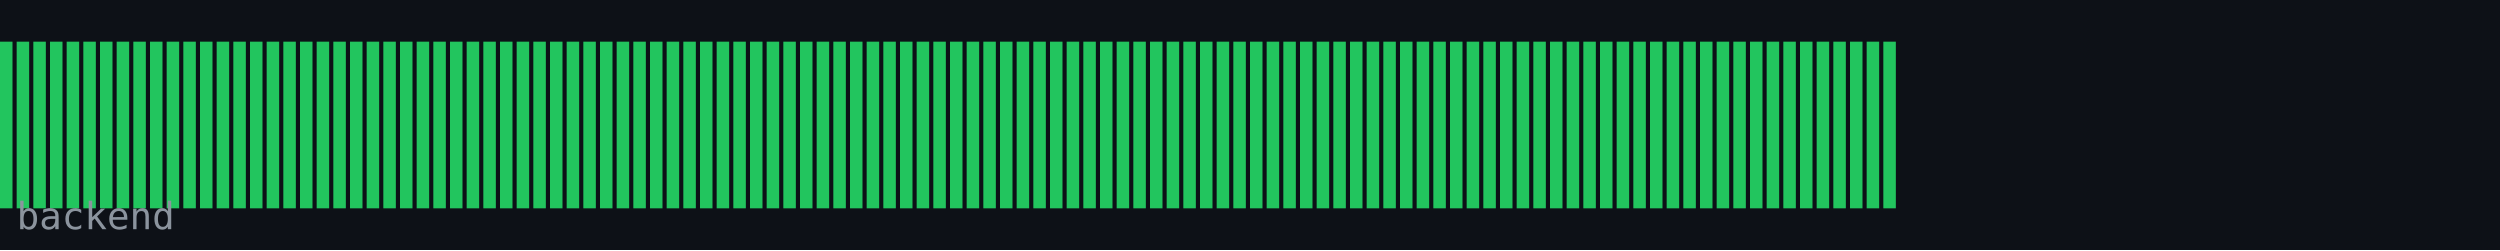
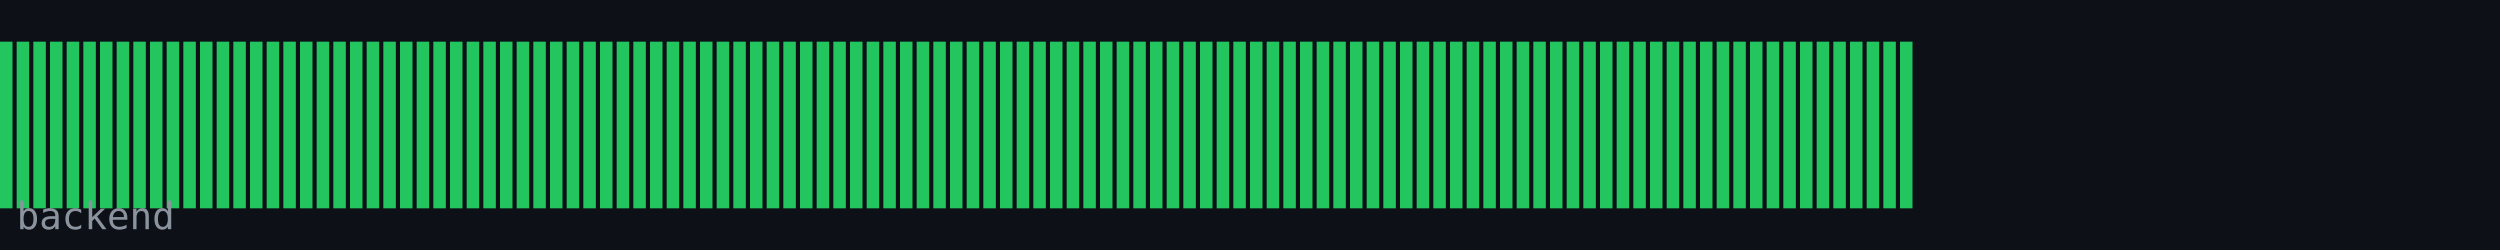
<svg xmlns="http://www.w3.org/2000/svg" width="600" height="60" viewBox="0 0 600 60">
  <rect width="600" height="60" fill="#0d1117" />
  <rect x="0" y="10" width="3" height="40" fill="#22c55e" />
  <rect x="4" y="10" width="3" height="40" fill="#22c55e" />
  <rect x="8" y="10" width="3" height="40" fill="#22c55e" />
  <rect x="12" y="10" width="3" height="40" fill="#22c55e" />
  <rect x="16" y="10" width="3" height="40" fill="#22c55e" />
  <rect x="20" y="10" width="3" height="40" fill="#22c55e" />
  <rect x="24" y="10" width="3" height="40" fill="#22c55e" />
  <rect x="28" y="10" width="3" height="40" fill="#22c55e" />
  <rect x="32" y="10" width="3" height="40" fill="#22c55e" />
  <rect x="36" y="10" width="3" height="40" fill="#22c55e" />
  <rect x="40" y="10" width="3" height="40" fill="#22c55e" />
  <rect x="44" y="10" width="3" height="40" fill="#22c55e" />
  <rect x="48" y="10" width="3" height="40" fill="#22c55e" />
  <rect x="52" y="10" width="3" height="40" fill="#22c55e" />
  <rect x="56" y="10" width="3" height="40" fill="#22c55e" />
  <rect x="60" y="10" width="3" height="40" fill="#22c55e" />
  <rect x="64" y="10" width="3" height="40" fill="#22c55e" />
  <rect x="68" y="10" width="3" height="40" fill="#22c55e" />
  <rect x="72" y="10" width="3" height="40" fill="#22c55e" />
  <rect x="76" y="10" width="3" height="40" fill="#22c55e" />
  <rect x="80" y="10" width="3" height="40" fill="#22c55e" />
  <rect x="84" y="10" width="3" height="40" fill="#22c55e" />
  <rect x="88" y="10" width="3" height="40" fill="#22c55e" />
  <rect x="92" y="10" width="3" height="40" fill="#22c55e" />
  <rect x="96" y="10" width="3" height="40" fill="#22c55e" />
  <rect x="100" y="10" width="3" height="40" fill="#22c55e" />
  <rect x="104" y="10" width="3" height="40" fill="#22c55e" />
  <rect x="108" y="10" width="3" height="40" fill="#22c55e" />
  <rect x="112" y="10" width="3" height="40" fill="#22c55e" />
  <rect x="116" y="10" width="3" height="40" fill="#22c55e" />
  <rect x="120" y="10" width="3" height="40" fill="#22c55e" />
  <rect x="124" y="10" width="3" height="40" fill="#22c55e" />
  <rect x="128" y="10" width="3" height="40" fill="#22c55e" />
  <rect x="132" y="10" width="3" height="40" fill="#22c55e" />
  <rect x="136" y="10" width="3" height="40" fill="#22c55e" />
  <rect x="140" y="10" width="3" height="40" fill="#22c55e" />
  <rect x="144" y="10" width="3" height="40" fill="#22c55e" />
  <rect x="148" y="10" width="3" height="40" fill="#22c55e" />
  <rect x="152" y="10" width="3" height="40" fill="#22c55e" />
  <rect x="156" y="10" width="3" height="40" fill="#22c55e" />
  <rect x="160" y="10" width="3" height="40" fill="#22c55e" />
  <rect x="164" y="10" width="3" height="40" fill="#22c55e" />
  <rect x="168" y="10" width="3" height="40" fill="#22c55e" />
  <rect x="172" y="10" width="3" height="40" fill="#22c55e" />
  <rect x="176" y="10" width="3" height="40" fill="#22c55e" />
  <rect x="180" y="10" width="3" height="40" fill="#22c55e" />
  <rect x="184" y="10" width="3" height="40" fill="#22c55e" />
  <rect x="188" y="10" width="3" height="40" fill="#22c55e" />
  <rect x="192" y="10" width="3" height="40" fill="#22c55e" />
  <rect x="196" y="10" width="3" height="40" fill="#22c55e" />
  <rect x="200" y="10" width="3" height="40" fill="#22c55e" />
  <rect x="204" y="10" width="3" height="40" fill="#22c55e" />
  <rect x="208" y="10" width="3" height="40" fill="#22c55e" />
  <rect x="212" y="10" width="3" height="40" fill="#22c55e" />
  <rect x="216" y="10" width="3" height="40" fill="#22c55e" />
  <rect x="220" y="10" width="3" height="40" fill="#22c55e" />
  <rect x="224" y="10" width="3" height="40" fill="#22c55e" />
  <rect x="228" y="10" width="3" height="40" fill="#22c55e" />
  <rect x="232" y="10" width="3" height="40" fill="#22c55e" />
  <rect x="236" y="10" width="3" height="40" fill="#22c55e" />
  <rect x="240" y="10" width="3" height="40" fill="#22c55e" />
  <rect x="244" y="10" width="3" height="40" fill="#22c55e" />
  <rect x="248" y="10" width="3" height="40" fill="#22c55e" />
  <rect x="252" y="10" width="3" height="40" fill="#22c55e" />
  <rect x="256" y="10" width="3" height="40" fill="#22c55e" />
  <rect x="260" y="10" width="3" height="40" fill="#22c55e" />
  <rect x="264" y="10" width="3" height="40" fill="#22c55e" />
  <rect x="268" y="10" width="3" height="40" fill="#22c55e" />
  <rect x="272" y="10" width="3" height="40" fill="#22c55e" />
  <rect x="276" y="10" width="3" height="40" fill="#22c55e" />
  <rect x="280" y="10" width="3" height="40" fill="#22c55e" />
  <rect x="284" y="10" width="3" height="40" fill="#22c55e" />
  <rect x="288" y="10" width="3" height="40" fill="#22c55e" />
  <rect x="292" y="10" width="3" height="40" fill="#22c55e" />
  <rect x="296" y="10" width="3" height="40" fill="#22c55e" />
  <rect x="300" y="10" width="3" height="40" fill="#22c55e" />
  <rect x="304" y="10" width="3" height="40" fill="#22c55e" />
  <rect x="308" y="10" width="3" height="40" fill="#22c55e" />
  <rect x="312" y="10" width="3" height="40" fill="#22c55e" />
  <rect x="316" y="10" width="3" height="40" fill="#22c55e" />
  <rect x="320" y="10" width="3" height="40" fill="#22c55e" />
  <rect x="324" y="10" width="3" height="40" fill="#22c55e" />
  <rect x="328" y="10" width="3" height="40" fill="#22c55e" />
  <rect x="332" y="10" width="3" height="40" fill="#22c55e" />
  <rect x="336" y="10" width="3" height="40" fill="#22c55e" />
  <rect x="340" y="10" width="3" height="40" fill="#22c55e" />
  <rect x="344" y="10" width="3" height="40" fill="#22c55e" />
  <rect x="348" y="10" width="3" height="40" fill="#22c55e" />
  <rect x="352" y="10" width="3" height="40" fill="#22c55e" />
  <rect x="356" y="10" width="3" height="40" fill="#22c55e" />
  <rect x="360" y="10" width="3" height="40" fill="#22c55e" />
  <rect x="364" y="10" width="3" height="40" fill="#22c55e" />
  <rect x="368" y="10" width="3" height="40" fill="#22c55e" />
  <rect x="372" y="10" width="3" height="40" fill="#22c55e" />
  <rect x="376" y="10" width="3" height="40" fill="#22c55e" />
  <rect x="380" y="10" width="3" height="40" fill="#22c55e" />
  <rect x="384" y="10" width="3" height="40" fill="#22c55e" />
  <rect x="388" y="10" width="3" height="40" fill="#22c55e" />
  <rect x="392" y="10" width="3" height="40" fill="#22c55e" />
  <rect x="396" y="10" width="3" height="40" fill="#22c55e" />
  <rect x="400" y="10" width="3" height="40" fill="#22c55e" />
  <rect x="404" y="10" width="3" height="40" fill="#22c55e" />
  <rect x="408" y="10" width="3" height="40" fill="#22c55e" />
  <rect x="412" y="10" width="3" height="40" fill="#22c55e" />
  <rect x="416" y="10" width="3" height="40" fill="#22c55e" />
  <rect x="420" y="10" width="3" height="40" fill="#22c55e" />
  <rect x="424" y="10" width="3" height="40" fill="#22c55e" />
  <rect x="428" y="10" width="3" height="40" fill="#22c55e" />
  <rect x="432" y="10" width="3" height="40" fill="#22c55e" />
  <rect x="436" y="10" width="3" height="40" fill="#22c55e" />
  <rect x="440" y="10" width="3" height="40" fill="#22c55e" />
  <rect x="444" y="10" width="3" height="40" fill="#22c55e" />
  <rect x="448" y="10" width="3" height="40" fill="#22c55e" />
  <rect x="452" y="10" width="3" height="40" fill="#22c55e" />
+   <rect x="456" y="10" width="3" height="40" fill="#22c55e" />
  <text x="4" y="55" font-family="monospace" font-size="9" fill="#8b949e">backend</text>
</svg>
